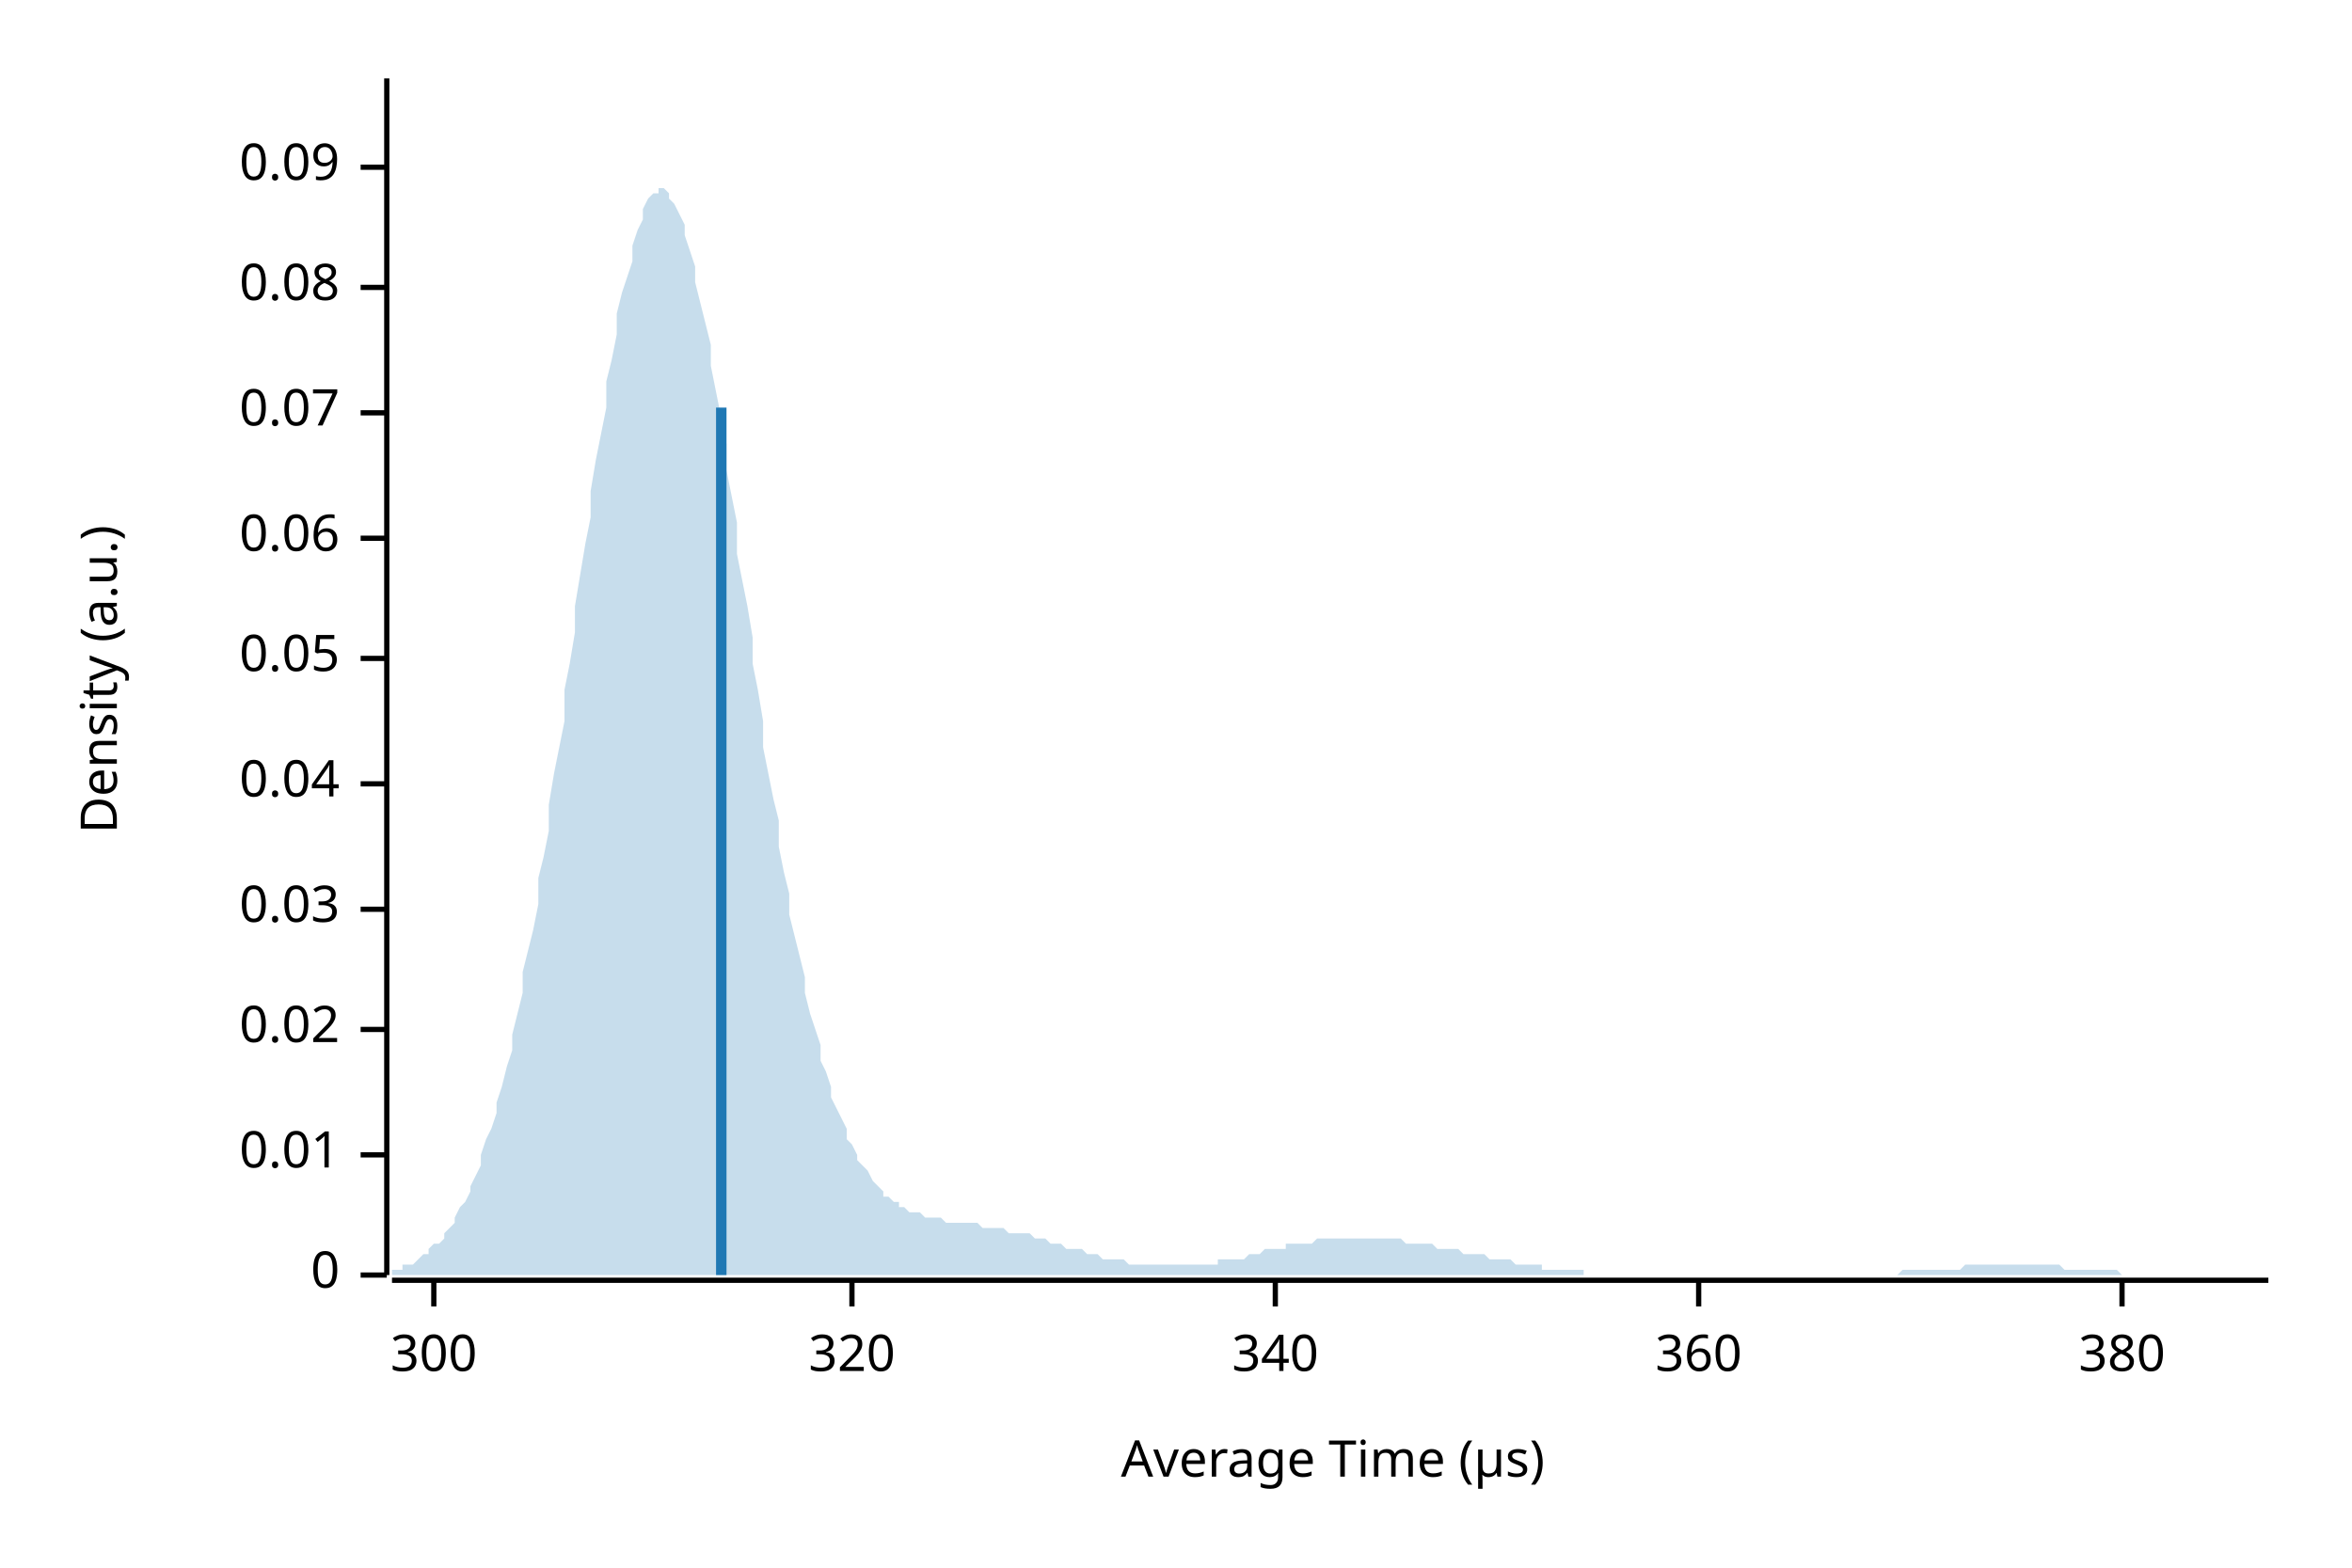
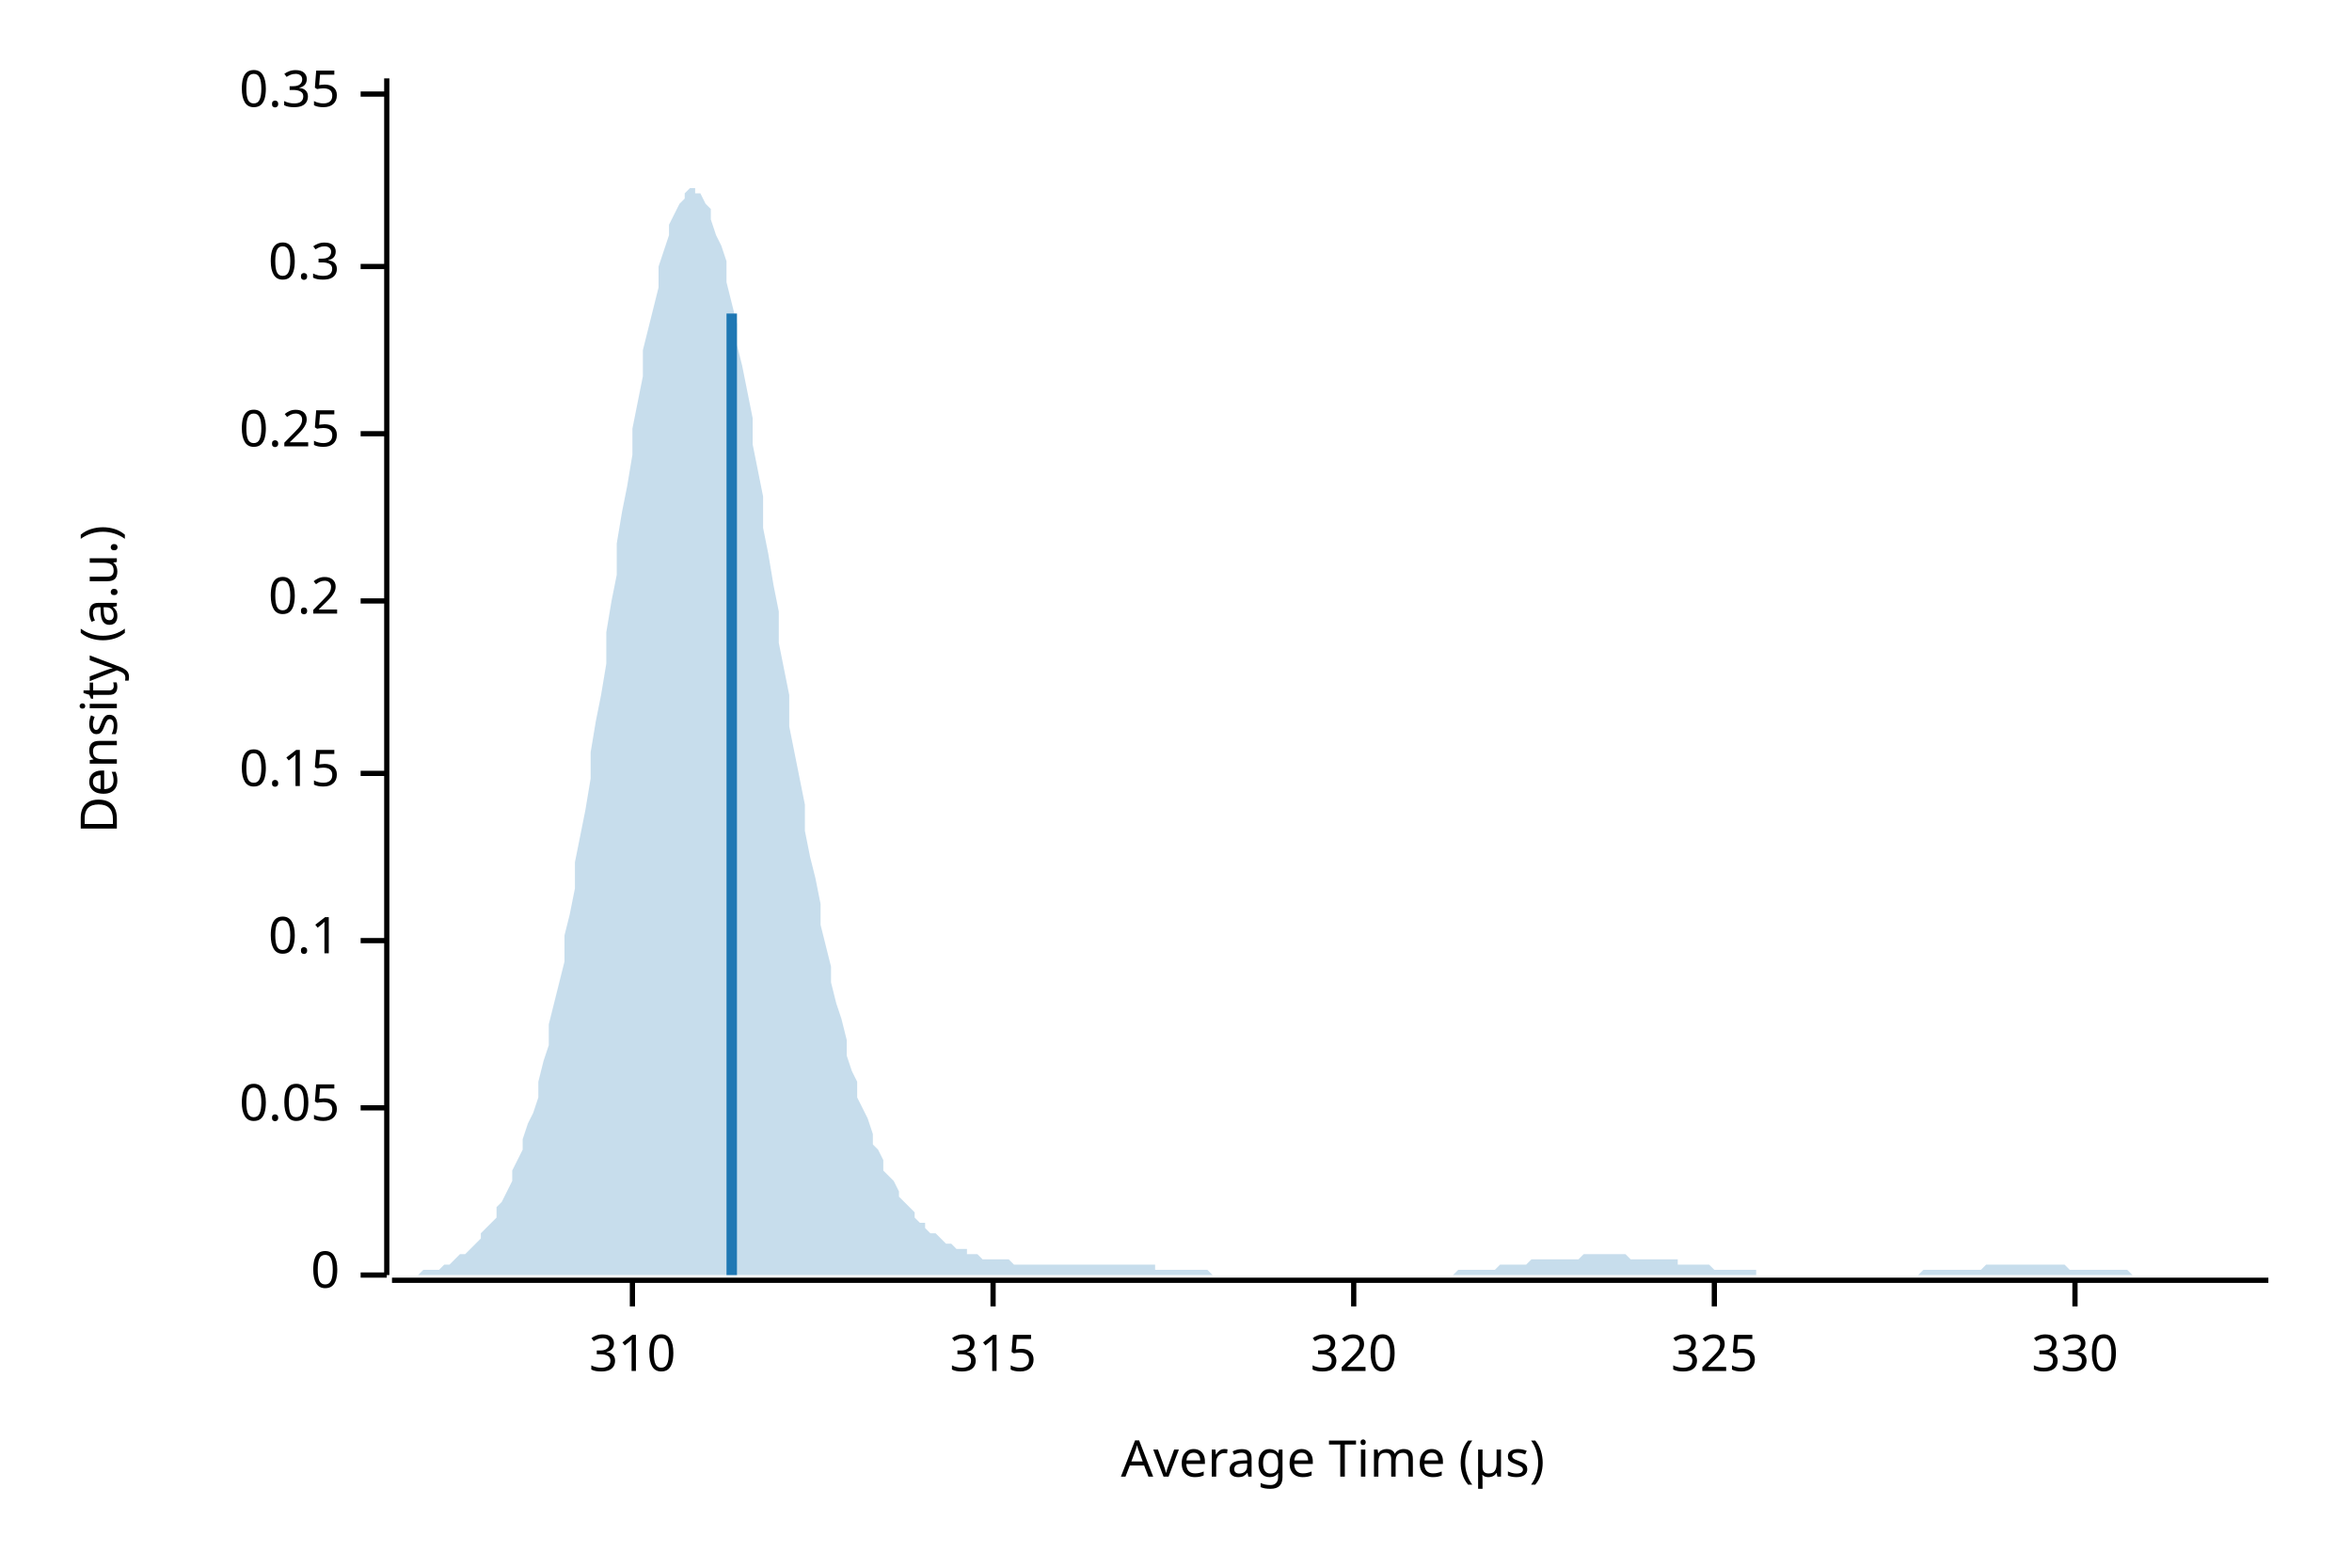
<svg xmlns="http://www.w3.org/2000/svg" width="450" height="300" viewBox="0 0 450 300">
  <text x="15" y="130" dy="0.76em" text-anchor="middle" font-family="sans-serif" font-size="9.677" opacity="1" fill="#000000" transform="rotate(270, 15, 130)">
Density (a.u.)
</text>
  <text x="255" y="285" dy="-0.5ex" text-anchor="middle" font-family="sans-serif" font-size="9.677" opacity="1" fill="#000000">
Average Time (µs)
</text>
  <polyline fill="none" opacity="1" stroke="#000000" stroke-width="1" points="74,15 74,244 " />
  <text x="65" y="244" dy="0.5ex" text-anchor="end" font-family="sans-serif" font-size="9.677" opacity="1" fill="#000000">
0
</text>
  <polyline fill="none" opacity="1" stroke="#000000" stroke-width="1" points="69,244 74,244 " />
-   <text x="65" y="221" dy="0.5ex" text-anchor="end" font-family="sans-serif" font-size="9.677" opacity="1" fill="#000000">
- 0.01
- </text>
-   <polyline fill="none" opacity="1" stroke="#000000" stroke-width="1" points="69,221 74,221 " />
-   <text x="65" y="197" dy="0.5ex" text-anchor="end" font-family="sans-serif" font-size="9.677" opacity="1" fill="#000000">
- 0.02
- </text>
-   <polyline fill="none" opacity="1" stroke="#000000" stroke-width="1" points="69,197 74,197 " />
-   <text x="65" y="174" dy="0.5ex" text-anchor="end" font-family="sans-serif" font-size="9.677" opacity="1" fill="#000000">
- 0.03
- </text>
-   <polyline fill="none" opacity="1" stroke="#000000" stroke-width="1" points="69,174 74,174 " />
-   <text x="65" y="150" dy="0.5ex" text-anchor="end" font-family="sans-serif" font-size="9.677" opacity="1" fill="#000000">
- 0.04
- </text>
-   <polyline fill="none" opacity="1" stroke="#000000" stroke-width="1" points="69,150 74,150 " />
-   <text x="65" y="126" dy="0.5ex" text-anchor="end" font-family="sans-serif" font-size="9.677" opacity="1" fill="#000000">
+   <text x="65" y="212" dy="0.5ex" text-anchor="end" font-family="sans-serif" font-size="9.677" opacity="1" fill="#000000">
0.05
</text>
-   <polyline fill="none" opacity="1" stroke="#000000" stroke-width="1" points="69,126 74,126 " />
-   <text x="65" y="103" dy="0.5ex" text-anchor="end" font-family="sans-serif" font-size="9.677" opacity="1" fill="#000000">
- 0.06
+   <polyline fill="none" opacity="1" stroke="#000000" stroke-width="1" points="69,212 74,212 " />
+   <text x="65" y="180" dy="0.5ex" text-anchor="end" font-family="sans-serif" font-size="9.677" opacity="1" fill="#000000">
+ 0.1
</text>
-   <polyline fill="none" opacity="1" stroke="#000000" stroke-width="1" points="69,103 74,103 " />
-   <text x="65" y="79" dy="0.5ex" text-anchor="end" font-family="sans-serif" font-size="9.677" opacity="1" fill="#000000">
- 0.07
+   <polyline fill="none" opacity="1" stroke="#000000" stroke-width="1" points="69,180 74,180 " />
+   <text x="65" y="148" dy="0.5ex" text-anchor="end" font-family="sans-serif" font-size="9.677" opacity="1" fill="#000000">
+ 0.15
</text>
-   <polyline fill="none" opacity="1" stroke="#000000" stroke-width="1" points="69,79 74,79 " />
-   <text x="65" y="55" dy="0.5ex" text-anchor="end" font-family="sans-serif" font-size="9.677" opacity="1" fill="#000000">
- 0.08
+   <polyline fill="none" opacity="1" stroke="#000000" stroke-width="1" points="69,148 74,148 " />
+   <text x="65" y="115" dy="0.5ex" text-anchor="end" font-family="sans-serif" font-size="9.677" opacity="1" fill="#000000">
+ 0.2
</text>
-   <polyline fill="none" opacity="1" stroke="#000000" stroke-width="1" points="69,55 74,55 " />
-   <text x="65" y="32" dy="0.5ex" text-anchor="end" font-family="sans-serif" font-size="9.677" opacity="1" fill="#000000">
- 0.09
+   <polyline fill="none" opacity="1" stroke="#000000" stroke-width="1" points="69,115 74,115 " />
+   <text x="65" y="83" dy="0.5ex" text-anchor="end" font-family="sans-serif" font-size="9.677" opacity="1" fill="#000000">
+ 0.25
</text>
-   <polyline fill="none" opacity="1" stroke="#000000" stroke-width="1" points="69,32 74,32 " />
+   <polyline fill="none" opacity="1" stroke="#000000" stroke-width="1" points="69,83 74,83 " />
+   <text x="65" y="51" dy="0.5ex" text-anchor="end" font-family="sans-serif" font-size="9.677" opacity="1" fill="#000000">
+ 0.3
+ </text>
+   <polyline fill="none" opacity="1" stroke="#000000" stroke-width="1" points="69,51 74,51 " />
+   <text x="65" y="18" dy="0.5ex" text-anchor="end" font-family="sans-serif" font-size="9.677" opacity="1" fill="#000000">
+ 0.35
+ </text>
+   <polyline fill="none" opacity="1" stroke="#000000" stroke-width="1" points="69,18 74,18 " />
  <polyline fill="none" opacity="1" stroke="#000000" stroke-width="1" points="75,245 434,245 " />
-   <text x="83" y="255" dy="0.76em" text-anchor="middle" font-family="sans-serif" font-size="9.677" opacity="1" fill="#000000">
- 300
+   <text x="121" y="255" dy="0.76em" text-anchor="middle" font-family="sans-serif" font-size="9.677" opacity="1" fill="#000000">
+ 310
</text>
-   <polyline fill="none" opacity="1" stroke="#000000" stroke-width="1" points="83,245 83,250 " />
-   <text x="163" y="255" dy="0.76em" text-anchor="middle" font-family="sans-serif" font-size="9.677" opacity="1" fill="#000000">
+   <polyline fill="none" opacity="1" stroke="#000000" stroke-width="1" points="121,245 121,250 " />
+   <text x="190" y="255" dy="0.76em" text-anchor="middle" font-family="sans-serif" font-size="9.677" opacity="1" fill="#000000">
+ 315
+ </text>
+   <polyline fill="none" opacity="1" stroke="#000000" stroke-width="1" points="190,245 190,250 " />
+   <text x="259" y="255" dy="0.76em" text-anchor="middle" font-family="sans-serif" font-size="9.677" opacity="1" fill="#000000">
320
</text>
-   <polyline fill="none" opacity="1" stroke="#000000" stroke-width="1" points="163,245 163,250 " />
-   <text x="244" y="255" dy="0.76em" text-anchor="middle" font-family="sans-serif" font-size="9.677" opacity="1" fill="#000000">
- 340
+   <polyline fill="none" opacity="1" stroke="#000000" stroke-width="1" points="259,245 259,250 " />
+   <text x="328" y="255" dy="0.76em" text-anchor="middle" font-family="sans-serif" font-size="9.677" opacity="1" fill="#000000">
+ 325
</text>
-   <polyline fill="none" opacity="1" stroke="#000000" stroke-width="1" points="244,245 244,250 " />
-   <text x="325" y="255" dy="0.76em" text-anchor="middle" font-family="sans-serif" font-size="9.677" opacity="1" fill="#000000">
- 360
+   <polyline fill="none" opacity="1" stroke="#000000" stroke-width="1" points="328,245 328,250 " />
+   <text x="397" y="255" dy="0.76em" text-anchor="middle" font-family="sans-serif" font-size="9.677" opacity="1" fill="#000000">
+ 330
</text>
-   <polyline fill="none" opacity="1" stroke="#000000" stroke-width="1" points="325,245 325,250 " />
-   <text x="406" y="255" dy="0.76em" text-anchor="middle" font-family="sans-serif" font-size="9.677" opacity="1" fill="#000000">
- 380
- </text>
-   <polyline fill="none" opacity="1" stroke="#000000" stroke-width="1" points="406,245 406,250 " />
-   <polygon opacity="0.25" fill="#1F78B4" points="75,243 75,243 76,243 77,243 77,242 78,242 79,242 80,241 80,241 81,240 82,240 82,239 83,238 84,238 85,237 85,236 86,235 87,234 87,233 88,231 89,230 90,228 90,227 91,225 92,223 92,221 93,218 94,216 95,213 95,211 96,208 97,204 98,201 98,198 99,194 100,190 100,186 101,182 102,178 103,173 103,168 104,164 105,159 105,154 106,148 107,143 108,138 108,132 109,127 110,121 110,116 111,110 112,104 113,99 113,94 114,88 115,83 116,78 116,73 117,69 118,64 118,60 119,56 120,53 121,50 121,47 122,44 123,42 123,40 124,38 125,37 126,37 126,36 127,36 128,37 128,38 129,39 130,41 131,43 131,45 132,48 133,51 133,54 134,58 135,62 136,66 136,70 137,75 138,80 139,85 139,90 140,95 141,100 141,106 142,111 143,116 144,122 144,127 145,132 146,138 146,143 147,148 148,153 149,157 149,162 150,167 151,171 151,175 152,179 153,183 154,187 154,190 155,194 156,197 157,200 157,203 158,205 159,208 159,210 160,212 161,214 162,216 162,218 163,219 164,221 164,222 165,223 166,224 167,226 167,226 168,227 169,228 169,229 170,229 171,230 172,230 172,231 173,231 174,232 175,232 175,232 176,232 177,233 177,233 178,233 179,233 180,233 180,233 181,234 182,234 182,234 183,234 184,234 185,234 185,234 186,234 187,234 187,234 188,235 189,235 190,235 190,235 191,235 192,235 192,235 193,236 194,236 195,236 195,236 196,236 197,236 198,237 198,237 199,237 200,237 200,237 201,238 202,238 203,238 203,238 204,239 205,239 205,239 206,239 207,239 208,240 208,240 209,240 210,240 210,240 211,241 212,241 213,241 213,241 214,241 215,241 216,242 216,242 217,242 218,242 218,242 219,242 220,242 221,242 221,242 222,242 223,242 223,242 224,242 225,242 226,242 226,242 227,242 228,242 228,242 229,242 230,242 231,242 231,242 232,242 233,242 233,241 234,241 235,241 236,241 236,241 237,241 238,241 239,240 239,240 240,240 241,240 241,240 242,239 243,239 244,239 244,239 245,239 246,239 246,238 247,238 248,238 249,238 249,238 250,238 251,238 251,238 252,237 253,237 254,237 254,237 255,237 256,237 257,237 257,237 258,237 259,237 259,237 260,237 261,237 262,237 262,237 263,237 264,237 264,237 265,237 266,237 267,237 267,237 268,237 269,238 269,238 270,238 271,238 272,238 272,238 273,238 274,238 275,239 275,239 276,239 277,239 277,239 278,239 279,239 280,240 280,240 281,240 282,240 282,240 283,240 284,240 285,241 285,241 286,241 287,241 287,241 288,241 289,241 290,242 290,242 291,242 292,242 292,242 293,242 294,242 295,242 295,243 296,243 297,243 298,243 298,243 299,243 300,243 300,243 301,243 302,243 303,243 303,244 304,244 305,244 305,244 306,244 307,244 308,244 308,244 309,244 310,244 310,244 311,244 312,244 313,244 313,244 314,244 315,244 316,244 316,244 317,244 318,244 318,244 319,244 320,244 321,244 321,244 322,244 323,244 323,244 324,244 325,244 326,244 326,244 327,244 328,244 328,244 329,244 330,244 331,244 331,244 332,244 333,244 333,244 334,244 335,244 336,244 336,244 337,244 338,244 339,244 339,244 340,244 341,244 341,244 342,244 343,244 344,244 344,244 345,244 346,244 346,244 347,244 348,244 349,244 349,244 350,244 351,244 351,244 352,244 353,244 354,244 354,244 355,244 356,244 357,244 357,244 358,244 359,244 359,244 360,244 361,244 362,244 362,244 363,244 364,243 364,243 365,243 366,243 367,243 367,243 368,243 369,243 369,243 370,243 371,243 372,243 372,243 373,243 374,243 375,243 375,243 376,242 377,242 377,242 378,242 379,242 380,242 380,242 381,242 382,242 382,242 383,242 384,242 385,242 385,242 386,242 387,242 387,242 388,242 389,242 390,242 390,242 391,242 392,242 392,242 393,242 394,242 395,243 395,243 396,243 397,243 398,243 398,243 399,243 400,243 400,243 401,243 402,243 403,243 403,243 404,243 405,243 405,243 406,244 407,244 408,244 408,244 409,244 410,244 410,244 411,244 412,244 413,244 413,244 414,244 415,244 416,244 416,244 417,244 418,244 418,244 419,244 420,244 421,244 421,244 422,244 423,244 423,244 424,244 425,244 426,244 426,244 427,244 428,244 428,244 429,244 430,244 431,244 431,244 432,244 433,244 434,244 434,244 75,244 " />
-   <polyline fill="none" opacity="1" stroke="#1F78B4" stroke-width="2" points="138,244 138,78 " />
+   <polyline fill="none" opacity="1" stroke="#000000" stroke-width="1" points="397,245 397,250 " />
+   <polygon opacity="0.25" fill="#1F78B4" points="75,244 75,244 76,244 77,244 77,244 78,244 79,244 80,244 80,244 81,243 82,243 82,243 83,243 84,243 85,242 85,242 86,242 87,241 87,241 88,240 89,240 90,239 90,239 91,238 92,237 92,236 93,235 94,234 95,233 95,231 96,230 97,228 98,226 98,224 99,222 100,220 100,218 101,215 102,213 103,210 103,207 104,203 105,200 105,196 106,192 107,188 108,184 108,179 109,175 110,170 110,165 111,160 112,155 113,149 113,144 114,138 115,133 116,127 116,121 117,115 118,110 118,104 119,98 120,93 121,87 121,82 122,77 123,72 123,67 124,63 125,59 126,55 126,51 127,48 128,45 128,43 129,41 130,39 131,38 131,37 132,36 133,36 133,37 134,37 135,39 136,40 136,42 137,45 138,47 139,50 139,54 140,58 141,62 141,66 142,70 143,75 144,80 144,85 145,90 146,95 146,101 147,106 148,112 149,117 149,123 150,128 151,133 151,139 152,144 153,149 154,154 154,159 155,164 156,168 157,173 157,177 158,181 159,185 159,188 160,192 161,195 162,199 162,202 163,205 164,207 164,210 165,212 166,214 167,217 167,219 168,220 169,222 169,224 170,225 171,226 172,228 172,229 173,230 174,231 175,232 175,233 176,234 177,234 177,235 178,236 179,236 180,237 180,237 181,238 182,238 182,238 183,239 184,239 185,239 185,240 186,240 187,240 187,240 188,241 189,241 190,241 190,241 191,241 192,241 192,241 193,241 194,242 195,242 195,242 196,242 197,242 198,242 198,242 199,242 200,242 200,242 201,242 202,242 203,242 203,242 204,242 205,242 205,242 206,242 207,242 208,242 208,242 209,242 210,242 210,242 211,242 212,242 213,242 213,242 214,242 215,242 216,242 216,242 217,242 218,242 218,242 219,242 220,242 221,242 221,243 222,243 223,243 223,243 224,243 225,243 226,243 226,243 227,243 228,243 228,243 229,243 230,243 231,243 231,243 232,244 233,244 233,244 234,244 235,244 236,244 236,244 237,244 238,244 239,244 239,244 240,244 241,244 241,244 242,244 243,244 244,244 244,244 245,244 246,244 246,244 247,244 248,244 249,244 249,244 250,244 251,244 251,244 252,244 253,244 254,244 254,244 255,244 256,244 257,244 257,244 258,244 259,244 259,244 260,244 261,244 262,244 262,244 263,244 264,244 264,244 265,244 266,244 267,244 267,244 268,244 269,244 269,244 270,244 271,244 272,244 272,244 273,244 274,244 275,244 275,244 276,244 277,244 277,244 278,244 279,243 280,243 280,243 281,243 282,243 282,243 283,243 284,243 285,243 285,243 286,243 287,242 287,242 288,242 289,242 290,242 290,242 291,242 292,242 292,242 293,241 294,241 295,241 295,241 296,241 297,241 298,241 298,241 299,241 300,241 300,241 301,241 302,241 303,240 303,240 304,240 305,240 305,240 306,240 307,240 308,240 308,240 309,240 310,240 310,240 311,240 312,241 313,241 313,241 314,241 315,241 316,241 316,241 317,241 318,241 318,241 319,241 320,241 321,241 321,242 322,242 323,242 323,242 324,242 325,242 326,242 326,242 327,242 328,243 328,243 329,243 330,243 331,243 331,243 332,243 333,243 333,243 334,243 335,243 336,243 336,244 337,244 338,244 339,244 339,244 340,244 341,244 341,244 342,244 343,244 344,244 344,244 345,244 346,244 346,244 347,244 348,244 349,244 349,244 350,244 351,244 351,244 352,244 353,244 354,244 354,244 355,244 356,244 357,244 357,244 358,244 359,244 359,244 360,244 361,244 362,244 362,244 363,244 364,244 364,244 365,244 366,244 367,244 367,244 368,243 369,243 369,243 370,243 371,243 372,243 372,243 373,243 374,243 375,243 375,243 376,243 377,243 377,243 378,243 379,243 380,242 380,242 381,242 382,242 382,242 383,242 384,242 385,242 385,242 386,242 387,242 387,242 388,242 389,242 390,242 390,242 391,242 392,242 392,242 393,242 394,242 395,242 395,242 396,243 397,243 398,243 398,243 399,243 400,243 400,243 401,243 402,243 403,243 403,243 404,243 405,243 405,243 406,243 407,243 408,244 408,244 409,244 410,244 410,244 411,244 412,244 413,244 413,244 414,244 415,244 416,244 416,244 417,244 418,244 418,244 419,244 420,244 421,244 421,244 422,244 423,244 423,244 424,244 425,244 426,244 426,244 427,244 428,244 428,244 429,244 430,244 431,244 431,244 432,244 433,244 434,244 434,244 75,244 " />
+   <polyline fill="none" opacity="1" stroke="#1F78B4" stroke-width="2" points="140,244 140,60 " />
</svg>
